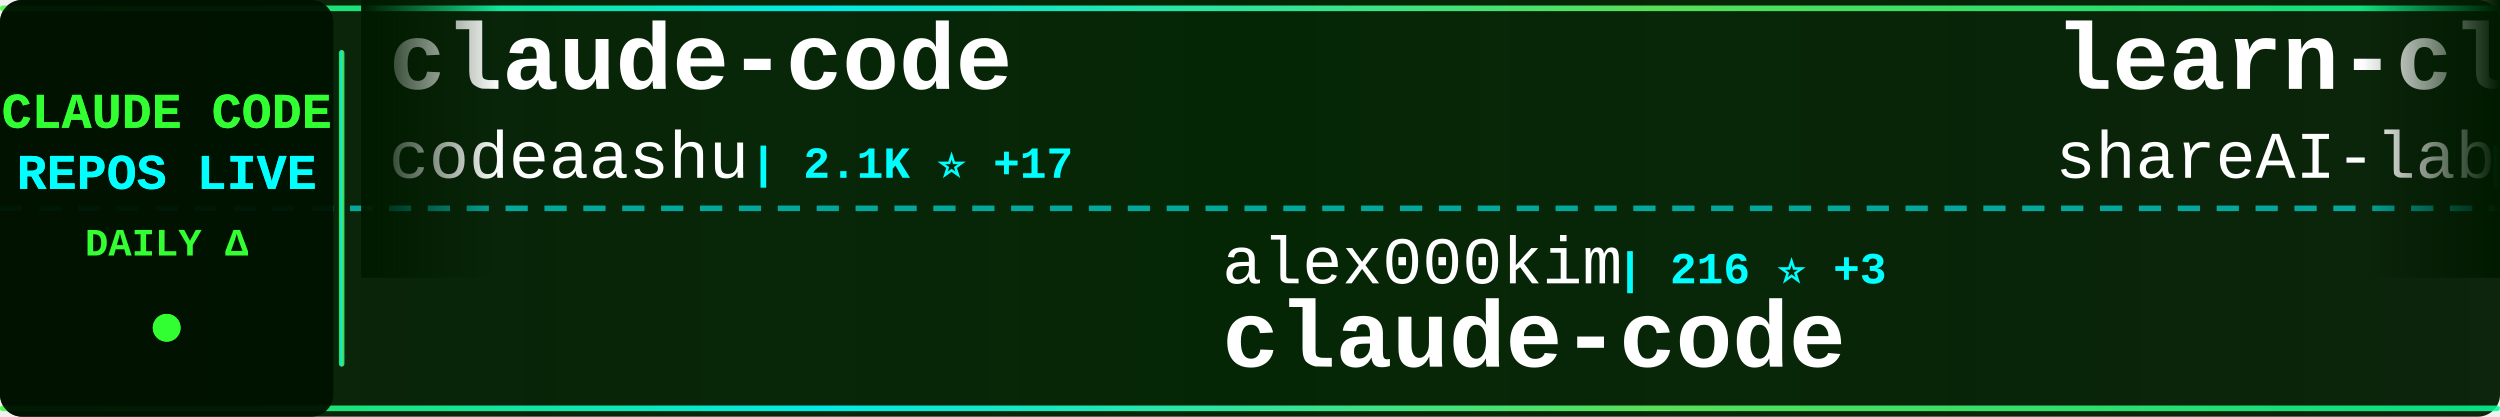
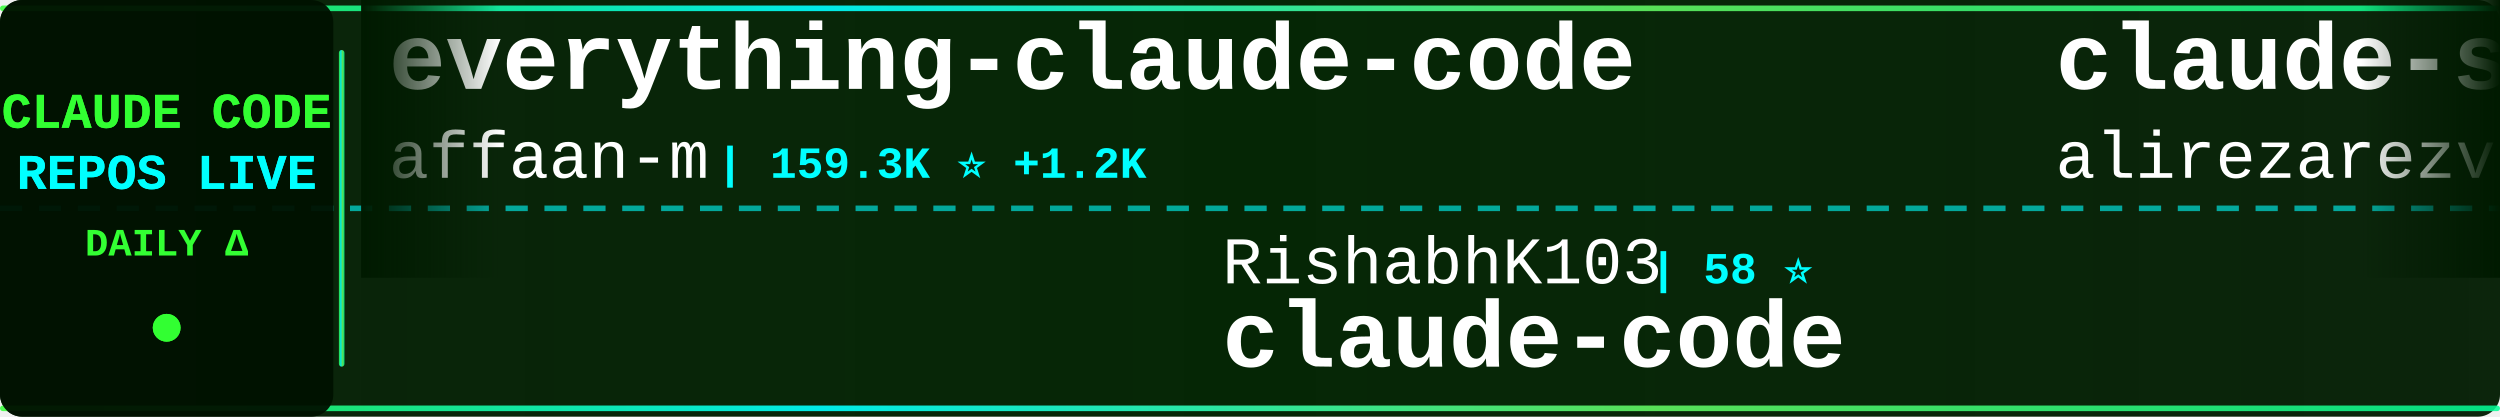
<svg xmlns="http://www.w3.org/2000/svg" width="900" height="150">
  <defs>
    <linearGradient id="tickerBg" x1="0%" y1="0%" x2="100%" y2="0%">
      <stop offset="0%" style="stop-color:#001a00;stop-opacity:0.95" />
      <stop offset="50%" style="stop-color:#002200;stop-opacity:0.98" />
      <stop offset="100%" style="stop-color:#001a00;stop-opacity:0.95" />
    </linearGradient>
    <linearGradient id="borderGrad" x1="0%" y1="0%" x2="100%" y2="0%">
      <stop offset="0%" style="stop-color:#33ff33;stop-opacity:0.85">
        <animate attributeName="stop-opacity" values="0.85;1;0.85" dur="2s" repeatCount="indefinite" />
      </stop>
      <stop offset="33%" style="stop-color:#00ffff;stop-opacity:0.9">
        <animate attributeName="stop-opacity" values="0.9;1;0.9" dur="2.2s" repeatCount="indefinite" />
      </stop>
      <stop offset="66%" style="stop-color:#66ff66;stop-opacity:0.85">
        <animate attributeName="stop-opacity" values="0.85;1;0.85" dur="1.8s" repeatCount="indefinite" />
      </stop>
      <stop offset="100%" style="stop-color:#00ff99;stop-opacity:0.85">
        <animate attributeName="stop-opacity" values="0.85;1;0.85" dur="2s" repeatCount="indefinite" />
      </stop>
    </linearGradient>
    <filter id="textGlow">
      <feGaussianBlur stdDeviation="0.1" result="coloredBlur" />
      <feMerge>
        <feMergeNode in="coloredBlur" />
        <feMergeNode in="SourceGraphic" />
      </feMerge>
    </filter>
    <filter id="metricGlow">
      <feGaussianBlur stdDeviation="0.2" result="coloredBlur" />
      <feMerge>
        <feMergeNode in="coloredBlur" />
        <feMergeNode in="SourceGraphic" />
      </feMerge>
    </filter>
    <linearGradient id="leftFade" x1="0%" y1="0%" x2="100%" y2="0%">
      <stop offset="0%" style="stop-color:#001a00;stop-opacity:1" />
      <stop offset="100%" style="stop-color:#001a00;stop-opacity:0" />
    </linearGradient>
    <linearGradient id="rightFade" x1="0%" y1="0%" x2="100%" y2="0%">
      <stop offset="0%" style="stop-color:#001a00;stop-opacity:0" />
      <stop offset="100%" style="stop-color:#001a00;stop-opacity:1" />
    </linearGradient>
  </defs>
  <rect width="900" height="150" fill="url(#tickerBg)" rx="8" />
  <rect x="0" y="2" width="900" height="2" fill="url(#borderGrad)" rx="1" />
  <rect x="0" y="146" width="900" height="2" fill="url(#borderGrad)" rx="1" />
  <line x1="0" y1="75" x2="900" y2="75" stroke="#00ffff" stroke-width="2" stroke-dasharray="8 6" opacity="0.6" />
  <rect x="0" y="0" width="120" height="150" fill="#001100" opacity="0.95" rx="8" />
  <text x="60" y="46" font-family="'Courier New', monospace" font-size="18" font-weight="bold" fill="#33ff33" text-anchor="middle" filter="url(#textGlow)">
    CLAUDE CODE
  </text>
  <text x="60" y="68" font-family="'Courier New', monospace" font-size="18" font-weight="bold" fill="#00ffff" text-anchor="middle" filter="url(#textGlow)">
    REPOS LIVE
  </text>
  <text x="60" y="92" font-family="'Courier New', monospace" font-size="14" font-weight="bold" fill="#33ff33" text-anchor="middle">
    DAILY Δ
  </text>
  <circle cx="60" cy="118" r="5" fill="#33ff33" filter="url(#metricGlow)">
    <animate attributeName="r" values="4;6;4" dur="1.5s" repeatCount="indefinite" />
    <animate attributeName="opacity" values="0.6;1;0.6" dur="1.5s" repeatCount="indefinite" />
  </circle>
  <rect x="122" y="18" width="2" height="114" fill="url(#borderGrad)" rx="1" />
  <clipPath id="tickerClip">
    <rect x="130" y="0" width="770" height="150" />
  </clipPath>
  <g clip-path="url(#tickerClip)">
    <g id="tickerItems">
      <animateTransform attributeName="transform" attributeType="XML" type="translate" from="0 0" to="-3000 0" dur="54s" repeatCount="indefinite" />
      <g transform="translate(0, 0)">
-         <text x="140" y="32" font-family="'Courier New', monospace" font-size="34" font-weight="bold" fill="#ffffff">claude-code</text>
-         <text x="140" y="64" font-family="'Courier New', monospace" font-size="24" font-weight="normal" fill="#ffffff" opacity="1.0">codeaashu</text>
-         <text x="270" y="64" font-family="'Courier New', monospace" font-size="16" font-weight="bold" fill="#00ffff"> | 2.1K ⭐ +17</text>
+         <text x="140" y="32" font-family="'Courier New', monospace" font-size="34" font-weight="bold" fill="#ffffff">everything-claude-code</text>
+         <text x="140" y="64" font-family="'Courier New', monospace" font-size="24" font-weight="normal" fill="#ffffff" opacity="1.0">affaan-m</text>
+         <text x="258" y="64" font-family="'Courier New', monospace" font-size="16" font-weight="bold" fill="#00ffff"> | 159.3K ⭐ +1.2K</text>
      </g>
      <g transform="translate(300, 0)">
-         <text x="140" y="102" font-family="'Courier New', monospace" font-size="24" font-weight="normal" fill="#ffffff" opacity="1.0">alex000kim</text>
-         <text x="282" y="102" font-family="'Courier New', monospace" font-size="16" font-weight="bold" fill="#00ffff"> | 216 ⭐ +3</text>
+         <text x="140" y="102" font-family="'Courier New', monospace" font-size="24" font-weight="normal" fill="#ffffff" opacity="1.0">RishabhK103</text>
+         <text x="294" y="102" font-family="'Courier New', monospace" font-size="16" font-weight="bold" fill="#00ffff"> | 58 ⭐</text>
        <text x="140" y="132" font-family="'Courier New', monospace" font-size="34" font-weight="bold" fill="#ffffff">claude-code</text>
      </g>
      <g transform="translate(600, 0)">
-         <text x="140" y="32" font-family="'Courier New', monospace" font-size="34" font-weight="bold" fill="#ffffff">learn-claude-code</text>
-         <text x="140" y="64" font-family="'Courier New', monospace" font-size="24" font-weight="normal" fill="#ffffff" opacity="1.0">shareAI-lab</text>
-         <text x="294" y="64" font-family="'Courier New', monospace" font-size="16" font-weight="bold" fill="#00ffff"> | 54.2K ⭐ +349</text>
+         <text x="140" y="32" font-family="'Courier New', monospace" font-size="34" font-weight="bold" fill="#ffffff">claude-skills</text>
+         <text x="140" y="64" font-family="'Courier New', monospace" font-size="24" font-weight="normal" fill="#ffffff" opacity="1.0">alirezarezvani</text>
+         <text x="330" y="64" font-family="'Courier New', monospace" font-size="16" font-weight="bold" fill="#00ffff"> | 11.5K ⭐ +208</text>
      </g>
      <g transform="translate(900, 0)">
-         <text x="140" y="102" font-family="'Courier New', monospace" font-size="24" font-weight="normal" fill="#ffffff" opacity="1.0">repowise-dev</text>
-         <text x="306" y="102" font-family="'Courier New', monospace" font-size="16" font-weight="bold" fill="#00ffff"> | 942 ⭐ +4</text>
-         <text x="140" y="132" font-family="'Courier New', monospace" font-size="34" font-weight="bold" fill="#ffffff">claude-code-prompts</text>
+         <text x="140" y="102" font-family="'Courier New', monospace" font-size="24" font-weight="normal" fill="#ffffff" opacity="1.0">OneRedOak</text>
+         <text x="270" y="102" font-family="'Courier New', monospace" font-size="16" font-weight="bold" fill="#00ffff"> | 3.8K ⭐ +1</text>
+         <text x="140" y="132" font-family="'Courier New', monospace" font-size="34" font-weight="bold" fill="#ffffff">claude-code-workflows</text>
      </g>
      <g transform="translate(1200, 0)">
-         <text x="140" y="32" font-family="'Courier New', monospace" font-size="34" font-weight="bold" fill="#ffffff">Claude-Code-x-OpenClaw-G...</text>
-         <text x="140" y="64" font-family="'Courier New', monospace" font-size="24" font-weight="normal" fill="#ffffff" opacity="1.0">KimYx0207</text>
-         <text x="270" y="64" font-family="'Courier New', monospace" font-size="16" font-weight="bold" fill="#00ffff"> | 3.3K ⭐ +27</text>
+         <text x="140" y="32" font-family="'Courier New', monospace" font-size="34" font-weight="bold" fill="#ffffff">claude-code</text>
+         <text x="140" y="64" font-family="'Courier New', monospace" font-size="24" font-weight="normal" fill="#ffffff" opacity="1.0">T-Lab-CUHKSZ</text>
+         <text x="306" y="64" font-family="'Courier New', monospace" font-size="16" font-weight="bold" fill="#00ffff"> | 288 ⭐</text>
      </g>
      <g transform="translate(1500, 0)">
-         <text x="140" y="102" font-family="'Courier New', monospace" font-size="24" font-weight="normal" fill="#ffffff" opacity="1.0">anthropics</text>
-         <text x="282" y="102" font-family="'Courier New', monospace" font-size="16" font-weight="bold" fill="#00ffff"> | 7.1K ⭐ +23</text>
-         <text x="140" y="132" font-family="'Courier New', monospace" font-size="34" font-weight="bold" fill="#ffffff">claude-code-action</text>
+         <text x="140" y="102" font-family="'Courier New', monospace" font-size="24" font-weight="normal" fill="#ffffff" opacity="1.0">wshobson</text>
+         <text x="258" y="102" font-family="'Courier New', monospace" font-size="16" font-weight="bold" fill="#00ffff"> | 33.8K ⭐ +66</text>
+         <text x="140" y="132" font-family="'Courier New', monospace" font-size="34" font-weight="bold" fill="#ffffff">agents</text>
      </g>
      <g transform="translate(1800, 0)">
-         <text x="140" y="32" font-family="'Courier New', monospace" font-size="34" font-weight="bold" fill="#ffffff">claude-code-guide</text>
-         <text x="140" y="64" font-family="'Courier New', monospace" font-size="24" font-weight="normal" fill="#ffffff" opacity="1.0">Cranot</text>
-         <text x="234" y="64" font-family="'Courier New', monospace" font-size="16" font-weight="bold" fill="#00ffff"> | 2.6K ⭐ +5</text>
+         <text x="140" y="32" font-family="'Courier New', monospace" font-size="34" font-weight="bold" fill="#ffffff">claude-code-pm-course</text>
+         <text x="140" y="64" font-family="'Courier New', monospace" font-size="24" font-weight="normal" fill="#ffffff" opacity="1.0">carlvellotti</text>
+         <text x="306" y="64" font-family="'Courier New', monospace" font-size="16" font-weight="bold" fill="#00ffff"> | 1.9K ⭐ +5</text>
      </g>
      <g transform="translate(2100, 0)">
-         <text x="140" y="102" font-family="'Courier New', monospace" font-size="24" font-weight="normal" fill="#ffffff" opacity="1.0">ChinaSiro</text>
-         <text x="270" y="102" font-family="'Courier New', monospace" font-size="16" font-weight="bold" fill="#00ffff"> | 8.9K ⭐ +23</text>
-         <text x="140" y="132" font-family="'Courier New', monospace" font-size="34" font-weight="bold" fill="#ffffff">claude-code-sourcemap</text>
+         <text x="140" y="102" font-family="'Courier New', monospace" font-size="24" font-weight="normal" fill="#ffffff" opacity="1.0">777genius</text>
+         <text x="270" y="102" font-family="'Courier New', monospace" font-size="16" font-weight="bold" fill="#00ffff"> | 897 ⭐</text>
+         <text x="140" y="132" font-family="'Courier New', monospace" font-size="34" font-weight="bold" fill="#ffffff">claude-code-source-code</text>
      </g>
      <g transform="translate(2400, 0)">
-         <text x="140" y="32" font-family="'Courier New', monospace" font-size="34" font-weight="bold" fill="#ffffff">claude_code_src</text>
-         <text x="140" y="64" font-family="'Courier New', monospace" font-size="24" font-weight="normal" fill="#ffffff" opacity="1.0">ponponon</text>
-         <text x="258" y="64" font-family="'Courier New', monospace" font-size="16" font-weight="bold" fill="#00ffff"> | 2.2K ⭐ +5</text>
+         <text x="140" y="32" font-family="'Courier New', monospace" font-size="34" font-weight="bold" fill="#ffffff">claude-code</text>
+         <text x="140" y="64" font-family="'Courier New', monospace" font-size="24" font-weight="normal" fill="#ffffff" opacity="1.0">jarmuine</text>
+         <text x="258" y="64" font-family="'Courier New', monospace" font-size="16" font-weight="bold" fill="#00ffff"> | 2.0K ⭐ +12</text>
      </g>
      <g transform="translate(2700, 0)">
-         <text x="140" y="102" font-family="'Courier New', monospace" font-size="24" font-weight="normal" fill="#ffffff" opacity="1.0">VineeTagarwaL-code</text>
-         <text x="378" y="102" font-family="'Courier New', monospace" font-size="16" font-weight="bold" fill="#00ffff"> | 272 ⭐</text>
-         <text x="140" y="132" font-family="'Courier New', monospace" font-size="34" font-weight="bold" fill="#ffffff">claude-code</text>
+         <text x="140" y="102" font-family="'Courier New', monospace" font-size="24" font-weight="normal" fill="#ffffff" opacity="1.0">KimYx0207</text>
+         <text x="270" y="102" font-family="'Courier New', monospace" font-size="16" font-weight="bold" fill="#00ffff"> | 3.3K ⭐ +22</text>
+         <text x="140" y="132" font-family="'Courier New', monospace" font-size="34" font-weight="bold" fill="#ffffff">Claude-Code-x-OpenClaw-G...</text>
      </g>
      <g transform="translate(3000, 0)">
-         <text x="140" y="32" font-family="'Courier New', monospace" font-size="34" font-weight="bold" fill="#ffffff">claude-code</text>
-         <text x="140" y="64" font-family="'Courier New', monospace" font-size="24" font-weight="normal" fill="#ffffff" opacity="1.0">codeaashu</text>
-         <text x="270" y="64" font-family="'Courier New', monospace" font-size="16" font-weight="bold" fill="#00ffff"> | 2.1K ⭐ +17</text>
+         <text x="140" y="32" font-family="'Courier New', monospace" font-size="34" font-weight="bold" fill="#ffffff">everything-claude-code</text>
+         <text x="140" y="64" font-family="'Courier New', monospace" font-size="24" font-weight="normal" fill="#ffffff" opacity="1.0">affaan-m</text>
+         <text x="258" y="64" font-family="'Courier New', monospace" font-size="16" font-weight="bold" fill="#00ffff"> | 159.3K ⭐ +1.2K</text>
      </g>
      <g transform="translate(3300, 0)">
-         <text x="140" y="102" font-family="'Courier New', monospace" font-size="24" font-weight="normal" fill="#ffffff" opacity="1.0">alex000kim</text>
-         <text x="282" y="102" font-family="'Courier New', monospace" font-size="16" font-weight="bold" fill="#00ffff"> | 216 ⭐ +3</text>
+         <text x="140" y="102" font-family="'Courier New', monospace" font-size="24" font-weight="normal" fill="#ffffff" opacity="1.0">RishabhK103</text>
+         <text x="294" y="102" font-family="'Courier New', monospace" font-size="16" font-weight="bold" fill="#00ffff"> | 58 ⭐</text>
        <text x="140" y="132" font-family="'Courier New', monospace" font-size="34" font-weight="bold" fill="#ffffff">claude-code</text>
      </g>
      <g transform="translate(3600, 0)">
-         <text x="140" y="32" font-family="'Courier New', monospace" font-size="34" font-weight="bold" fill="#ffffff">learn-claude-code</text>
-         <text x="140" y="64" font-family="'Courier New', monospace" font-size="24" font-weight="normal" fill="#ffffff" opacity="1.0">shareAI-lab</text>
-         <text x="294" y="64" font-family="'Courier New', monospace" font-size="16" font-weight="bold" fill="#00ffff"> | 54.2K ⭐ +349</text>
+         <text x="140" y="32" font-family="'Courier New', monospace" font-size="34" font-weight="bold" fill="#ffffff">claude-skills</text>
+         <text x="140" y="64" font-family="'Courier New', monospace" font-size="24" font-weight="normal" fill="#ffffff" opacity="1.0">alirezarezvani</text>
+         <text x="330" y="64" font-family="'Courier New', monospace" font-size="16" font-weight="bold" fill="#00ffff"> | 11.5K ⭐ +208</text>
      </g>
      <g transform="translate(3900, 0)">
-         <text x="140" y="102" font-family="'Courier New', monospace" font-size="24" font-weight="normal" fill="#ffffff" opacity="1.0">repowise-dev</text>
-         <text x="306" y="102" font-family="'Courier New', monospace" font-size="16" font-weight="bold" fill="#00ffff"> | 942 ⭐ +4</text>
-         <text x="140" y="132" font-family="'Courier New', monospace" font-size="34" font-weight="bold" fill="#ffffff">claude-code-prompts</text>
+         <text x="140" y="102" font-family="'Courier New', monospace" font-size="24" font-weight="normal" fill="#ffffff" opacity="1.0">OneRedOak</text>
+         <text x="270" y="102" font-family="'Courier New', monospace" font-size="16" font-weight="bold" fill="#00ffff"> | 3.8K ⭐ +1</text>
+         <text x="140" y="132" font-family="'Courier New', monospace" font-size="34" font-weight="bold" fill="#ffffff">claude-code-workflows</text>
      </g>
    </g>
  </g>
  <rect x="130" y="0" width="50" height="100" fill="url(#leftFade)" />
  <rect x="850" y="0" width="50" height="100" fill="url(#rightFade)" />
</svg>
